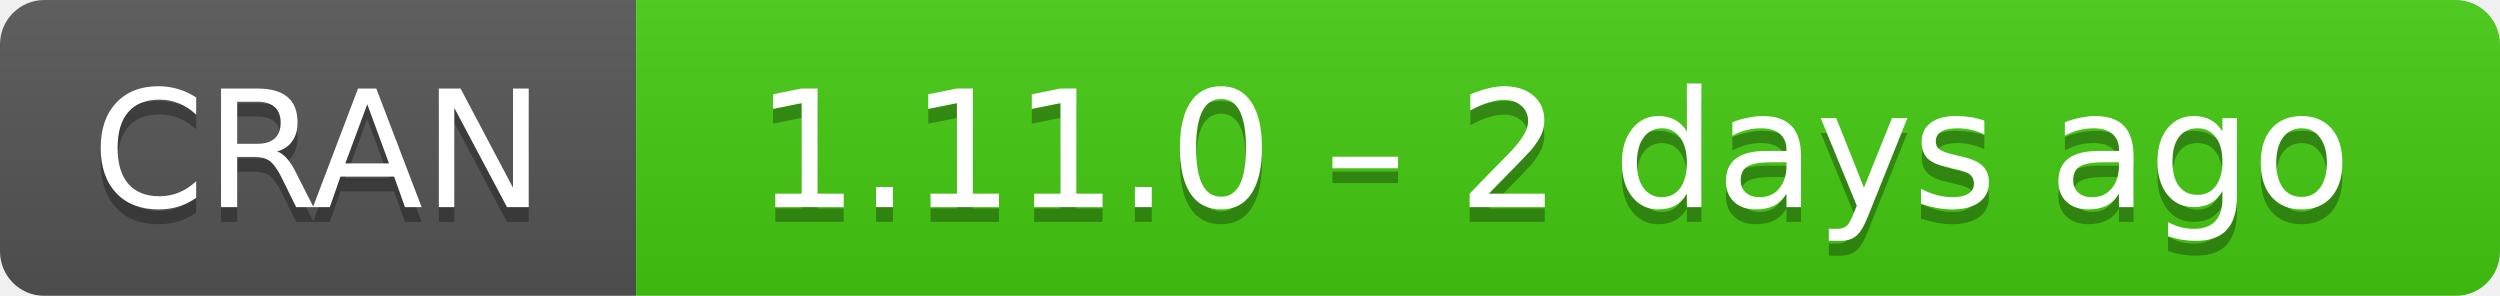
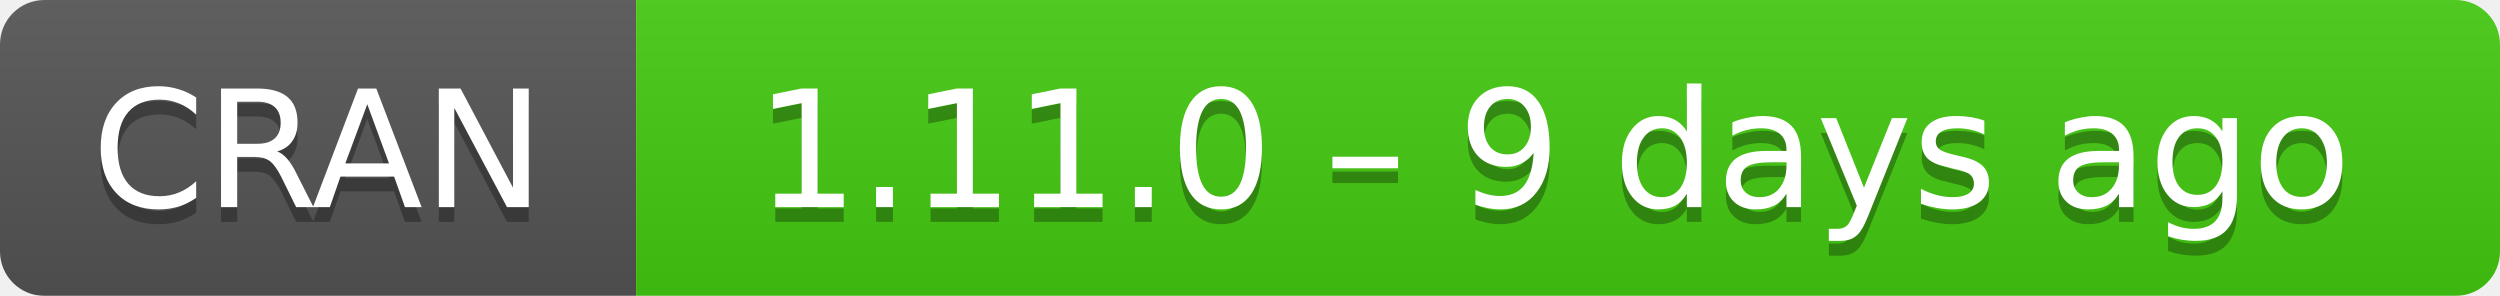
- <svg xmlns="http://www.w3.org/2000/svg" width="169" height="20" aria-label="CRAN 1.11.0 – 2 days ago">
+ <svg xmlns="http://www.w3.org/2000/svg" width="169" height="20" aria-label="CRAN 1.11.0 – 9 days ago">
  <linearGradient id="b" x2="0" y2="100%">
    <stop offset="0" stop-color="#bbb" stop-opacity=".1" />
    <stop offset="1" stop-opacity=".1" />
  </linearGradient>
  <mask id="a">
    <rect width="169" height="20" rx="3" fill="#fff" />
  </mask>
  <g mask="url(#a)">
    <path fill="#555" d="M0 0h43v20H0z" />
    <path fill="#4c1" d="M43 0h147v20H43z" />
    <path fill="url(#b)" d="M0 0h169v20H0z" />
  </g>
  <g fill="#fff" text-anchor="middle" font-family="DejaVu Sans,Verdana,Geneva,sans-serif" font-size="11">
    <text x="21.5" y="15" fill="#010101" fill-opacity=".3">
      CRAN
    </text>
    <text x="21.5" y="14">
      CRAN
    </text>
    <text x="105" y="15" fill="#010101" fill-opacity=".3">
-       1.11.0 – 2 days ago
+       1.11.0 – 9 days ago
    </text>
    <text x="105" y="14">
-       1.11.0 – 2 days ago
+       1.11.0 – 9 days ago
    </text>
  </g>
</svg>
